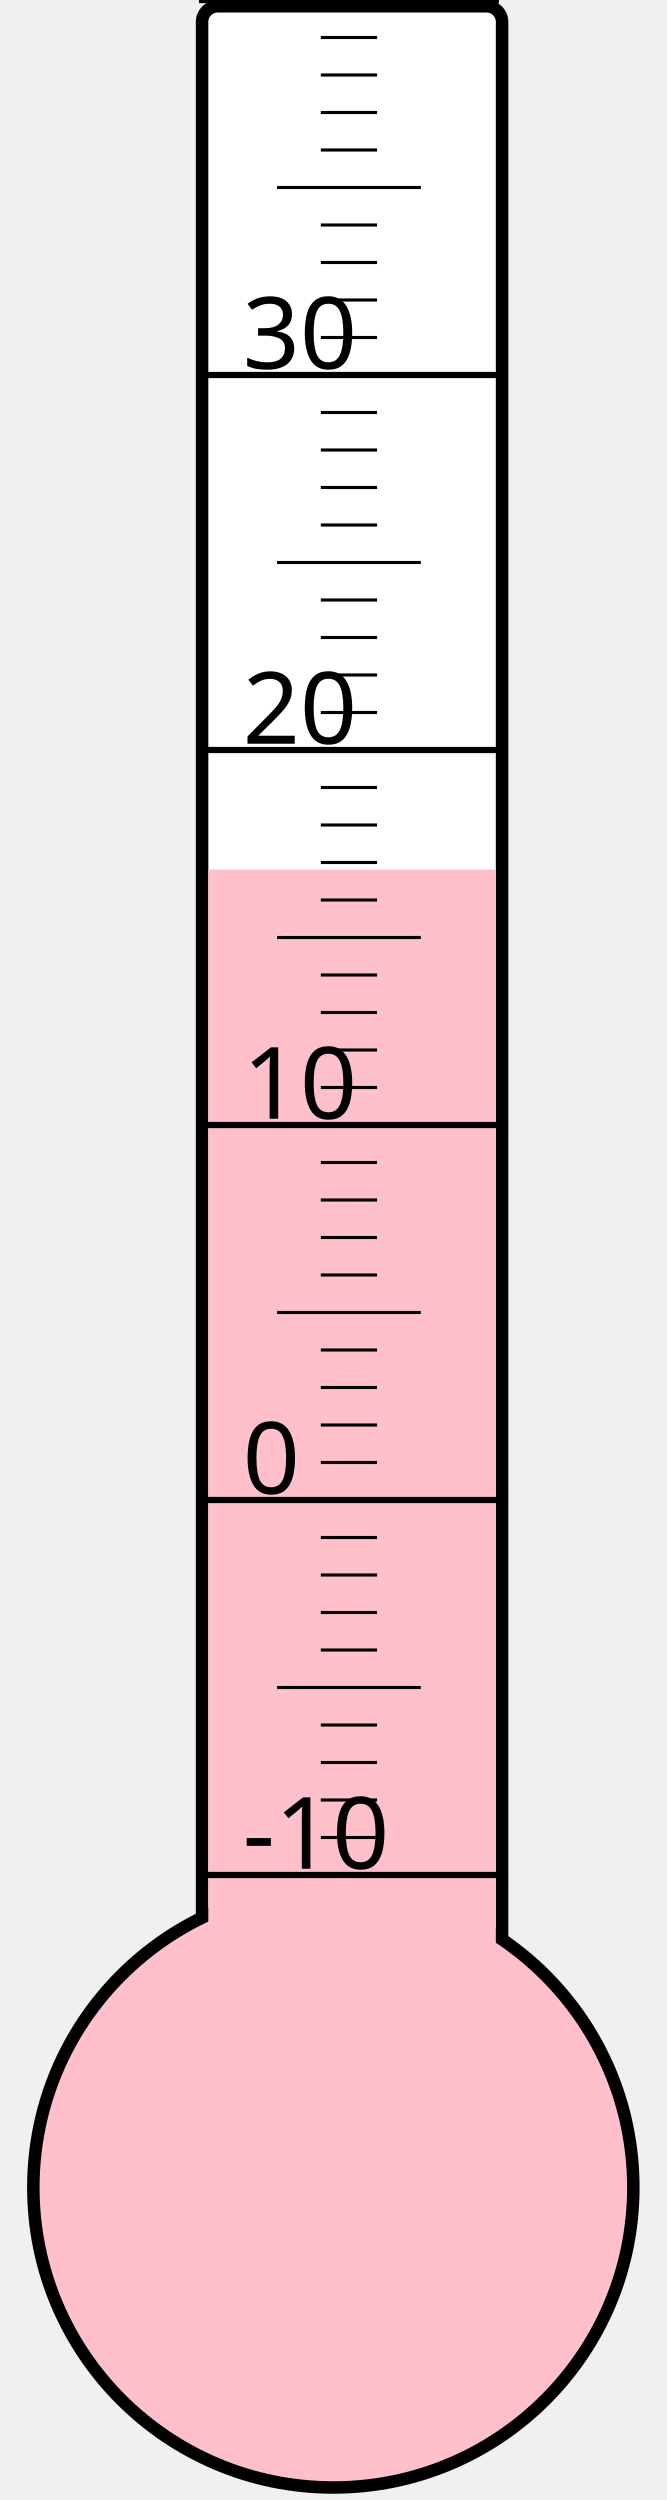
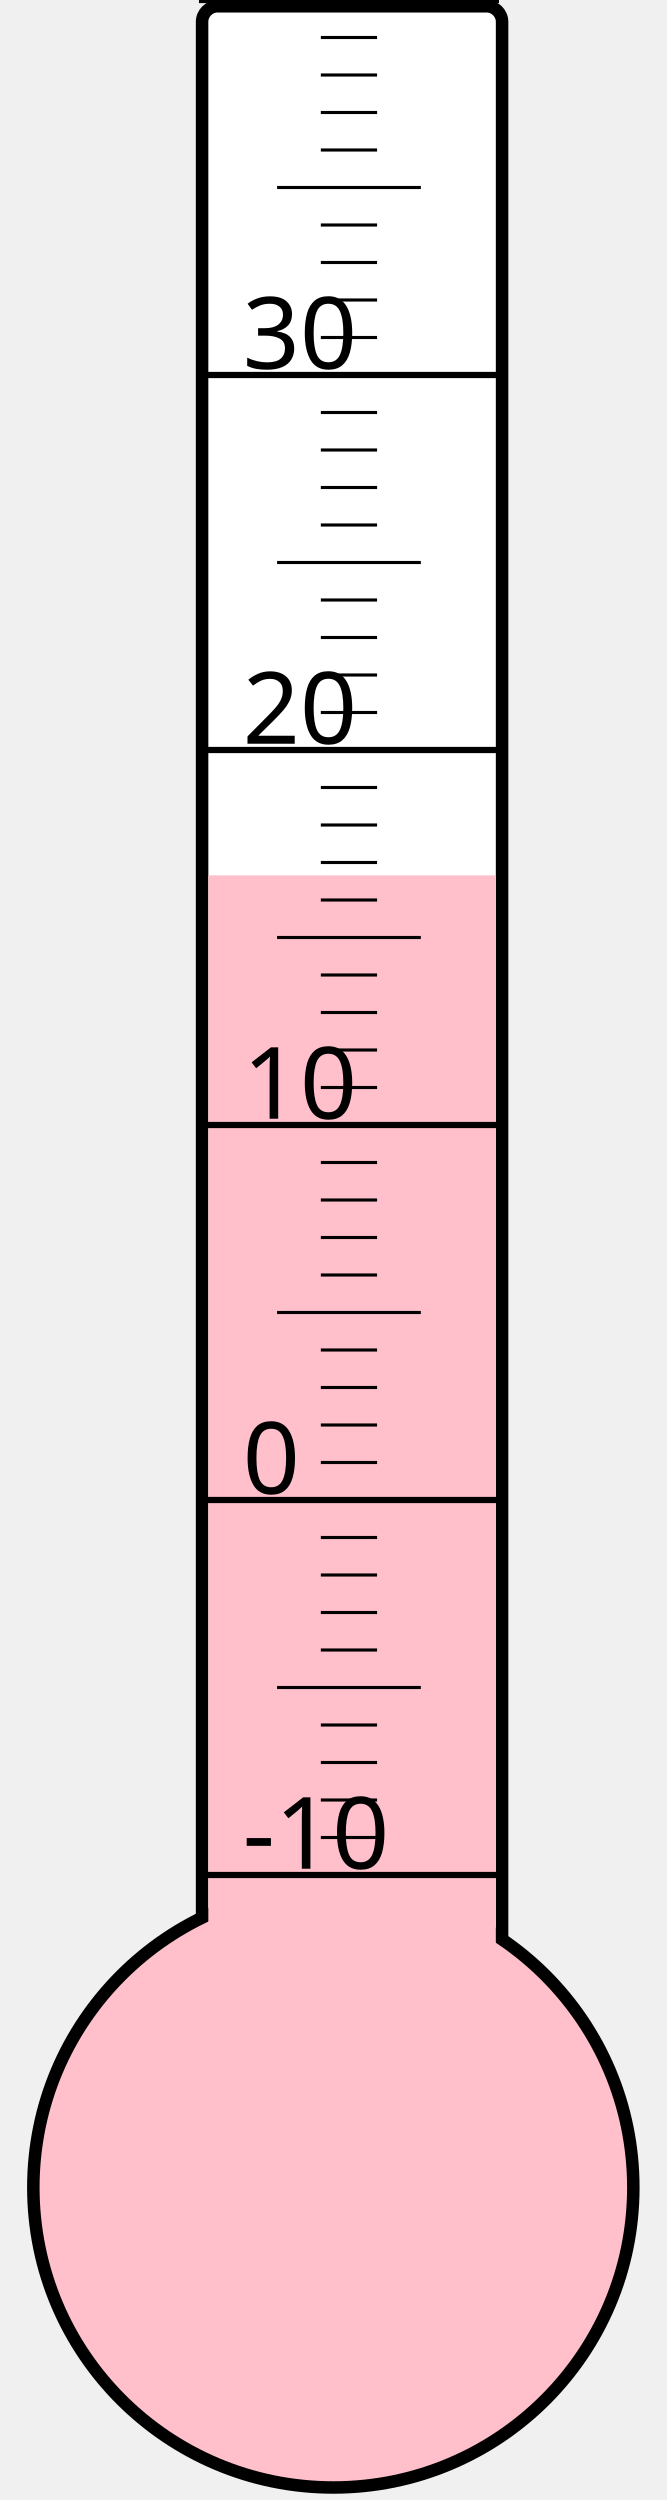
<svg xmlns="http://www.w3.org/2000/svg" width="40px" height="150px" viewBox="0 0 200 800">
  <rect width="200" height="800" x="0" y="0" style="fill: #ffffeb; fill-opacity: 0;" />
  <rect width="96" height="680" x="58" y="2" rx="5" ry="5" style="fill: white; fill-opacity: 1; stroke: black; stroke-width: 4;" />
  <circle cx="100" cy="700" r="96" style="fill: pink; stroke: black; stroke-width: 4;" />
-   <rect width="92" height="421.75" x="60" y="278.25" style="fill: pink; fill-opacity: 1; stroke-width: 0;" />
+   <rect width="92" height="419.875" x="60" y="280.125" style="fill: pink; fill-opacity: 1; stroke-width: 0;" />
  <text x="71" y="598" style="font-family: sans-serif; font-size: 24pt;">-10</text>
  <text x="71" y="478" style="font-family: sans-serif; font-size: 24pt;">0</text>
  <text x="71" y="358" style="font-family: sans-serif; font-size: 24pt;">10</text>
  <text x="71" y="238" style="font-family: sans-serif; font-size: 24pt;">20</text>
  <text x="71" y="118" style="font-family: sans-serif; font-size: 24pt;">30</text>
  <g style="stroke: black;">
    <line x1="57" y1="600" x2="153" y2="600" style="stroke-width: 2;" />
    <line x1="96" y1="588" x2="114" y2="588" style="stroke-width: 1;" />
    <line x1="96" y1="576" x2="114" y2="576" style="stroke-width: 1;" />
    <line x1="96" y1="564" x2="114" y2="564" style="stroke-width: 1;" />
    <line x1="96" y1="552" x2="114" y2="552" style="stroke-width: 1;" />
    <line x1="82" y1="540" x2="128" y2="540" style="stroke-width: 1;" />
    <line x1="96" y1="528" x2="114" y2="528" style="stroke-width: 1;" />
    <line x1="96" y1="516" x2="114" y2="516" style="stroke-width: 1;" />
    <line x1="96" y1="504" x2="114" y2="504" style="stroke-width: 1;" />
    <line x1="96" y1="492" x2="114" y2="492" style="stroke-width: 1;" />
    <line x1="57" y1="480" x2="153" y2="480" style="stroke-width: 2;" />
    <line x1="96" y1="468" x2="114" y2="468" style="stroke-width: 1;" />
    <line x1="96" y1="456" x2="114" y2="456" style="stroke-width: 1;" />
    <line x1="96" y1="444" x2="114" y2="444" style="stroke-width: 1;" />
    <line x1="96" y1="432" x2="114" y2="432" style="stroke-width: 1;" />
    <line x1="82" y1="420" x2="128" y2="420" style="stroke-width: 1;" />
    <line x1="96" y1="408" x2="114" y2="408" style="stroke-width: 1;" />
    <line x1="96" y1="396" x2="114" y2="396" style="stroke-width: 1;" />
    <line x1="96" y1="384" x2="114" y2="384" style="stroke-width: 1;" />
    <line x1="96" y1="372" x2="114" y2="372" style="stroke-width: 1;" />
    <line x1="57" y1="360" x2="153" y2="360" style="stroke-width: 2;" />
    <line x1="96" y1="348" x2="114" y2="348" style="stroke-width: 1;" />
    <line x1="96" y1="336" x2="114" y2="336" style="stroke-width: 1;" />
    <line x1="96" y1="324" x2="114" y2="324" style="stroke-width: 1;" />
    <line x1="96" y1="312" x2="114" y2="312" style="stroke-width: 1;" />
    <line x1="82" y1="300" x2="128" y2="300" style="stroke-width: 1;" />
    <line x1="96" y1="288" x2="114" y2="288" style="stroke-width: 1;" />
    <line x1="96" y1="276" x2="114" y2="276" style="stroke-width: 1;" />
    <line x1="96" y1="264" x2="114" y2="264" style="stroke-width: 1;" />
    <line x1="96" y1="252" x2="114" y2="252" style="stroke-width: 1;" />
    <line x1="57" y1="240" x2="153" y2="240" style="stroke-width: 2;" />
    <line x1="96" y1="228" x2="114" y2="228" style="stroke-width: 1;" />
    <line x1="96" y1="216" x2="114" y2="216" style="stroke-width: 1;" />
    <line x1="96" y1="204" x2="114" y2="204" style="stroke-width: 1;" />
    <line x1="96" y1="192" x2="114" y2="192" style="stroke-width: 1;" />
    <line x1="82" y1="180" x2="128" y2="180" style="stroke-width: 1;" />
    <line x1="96" y1="168" x2="114" y2="168" style="stroke-width: 1;" />
    <line x1="96" y1="156" x2="114" y2="156" style="stroke-width: 1;" />
    <line x1="96" y1="144" x2="114" y2="144" style="stroke-width: 1;" />
    <line x1="96" y1="132" x2="114" y2="132" style="stroke-width: 1;" />
    <line x1="57" y1="120" x2="153" y2="120" style="stroke-width: 2;" />
    <line x1="96" y1="108" x2="114" y2="108" style="stroke-width: 1;" />
    <line x1="96" y1="96" x2="114" y2="96" style="stroke-width: 1;" />
    <line x1="96" y1="84" x2="114" y2="84" style="stroke-width: 1;" />
    <line x1="96" y1="72" x2="114" y2="72" style="stroke-width: 1;" />
    <line x1="82" y1="60" x2="128" y2="60" style="stroke-width: 1;" />
    <line x1="96" y1="48" x2="114" y2="48" style="stroke-width: 1;" />
    <line x1="96" y1="36" x2="114" y2="36" style="stroke-width: 1;" />
    <line x1="96" y1="24" x2="114" y2="24" style="stroke-width: 1;" />
    <line x1="96" y1="12" x2="114" y2="12" style="stroke-width: 1;" />
    <line x1="57" y1="0" x2="153" y2="0" style="stroke-width: 2;" />
  </g>
</svg>
